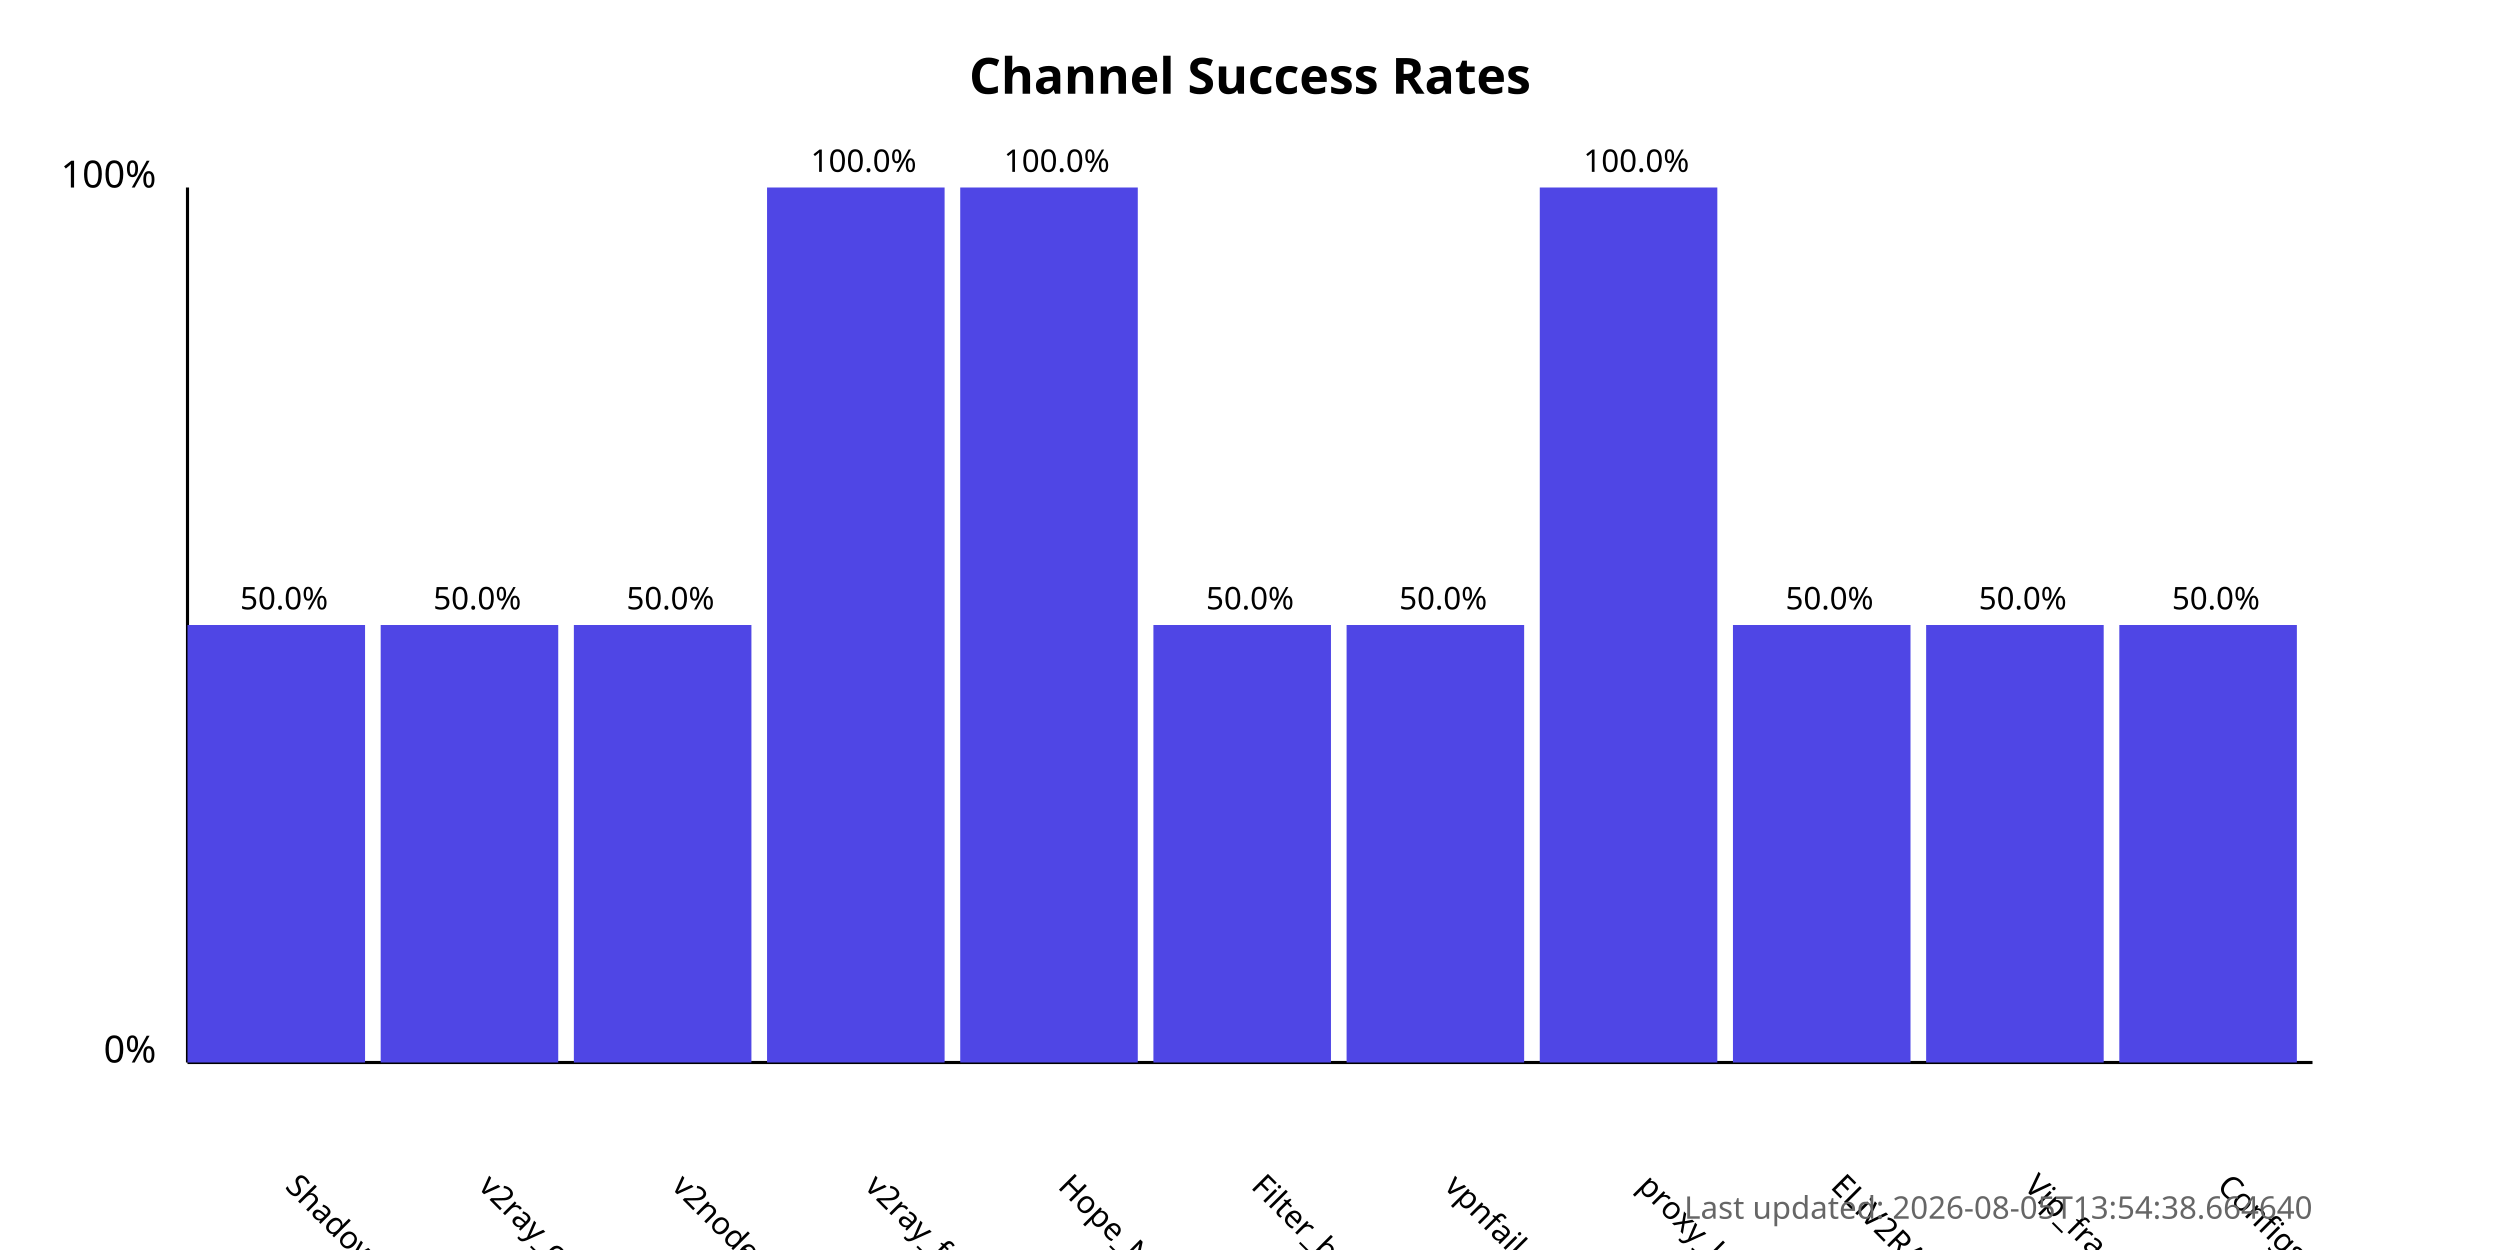
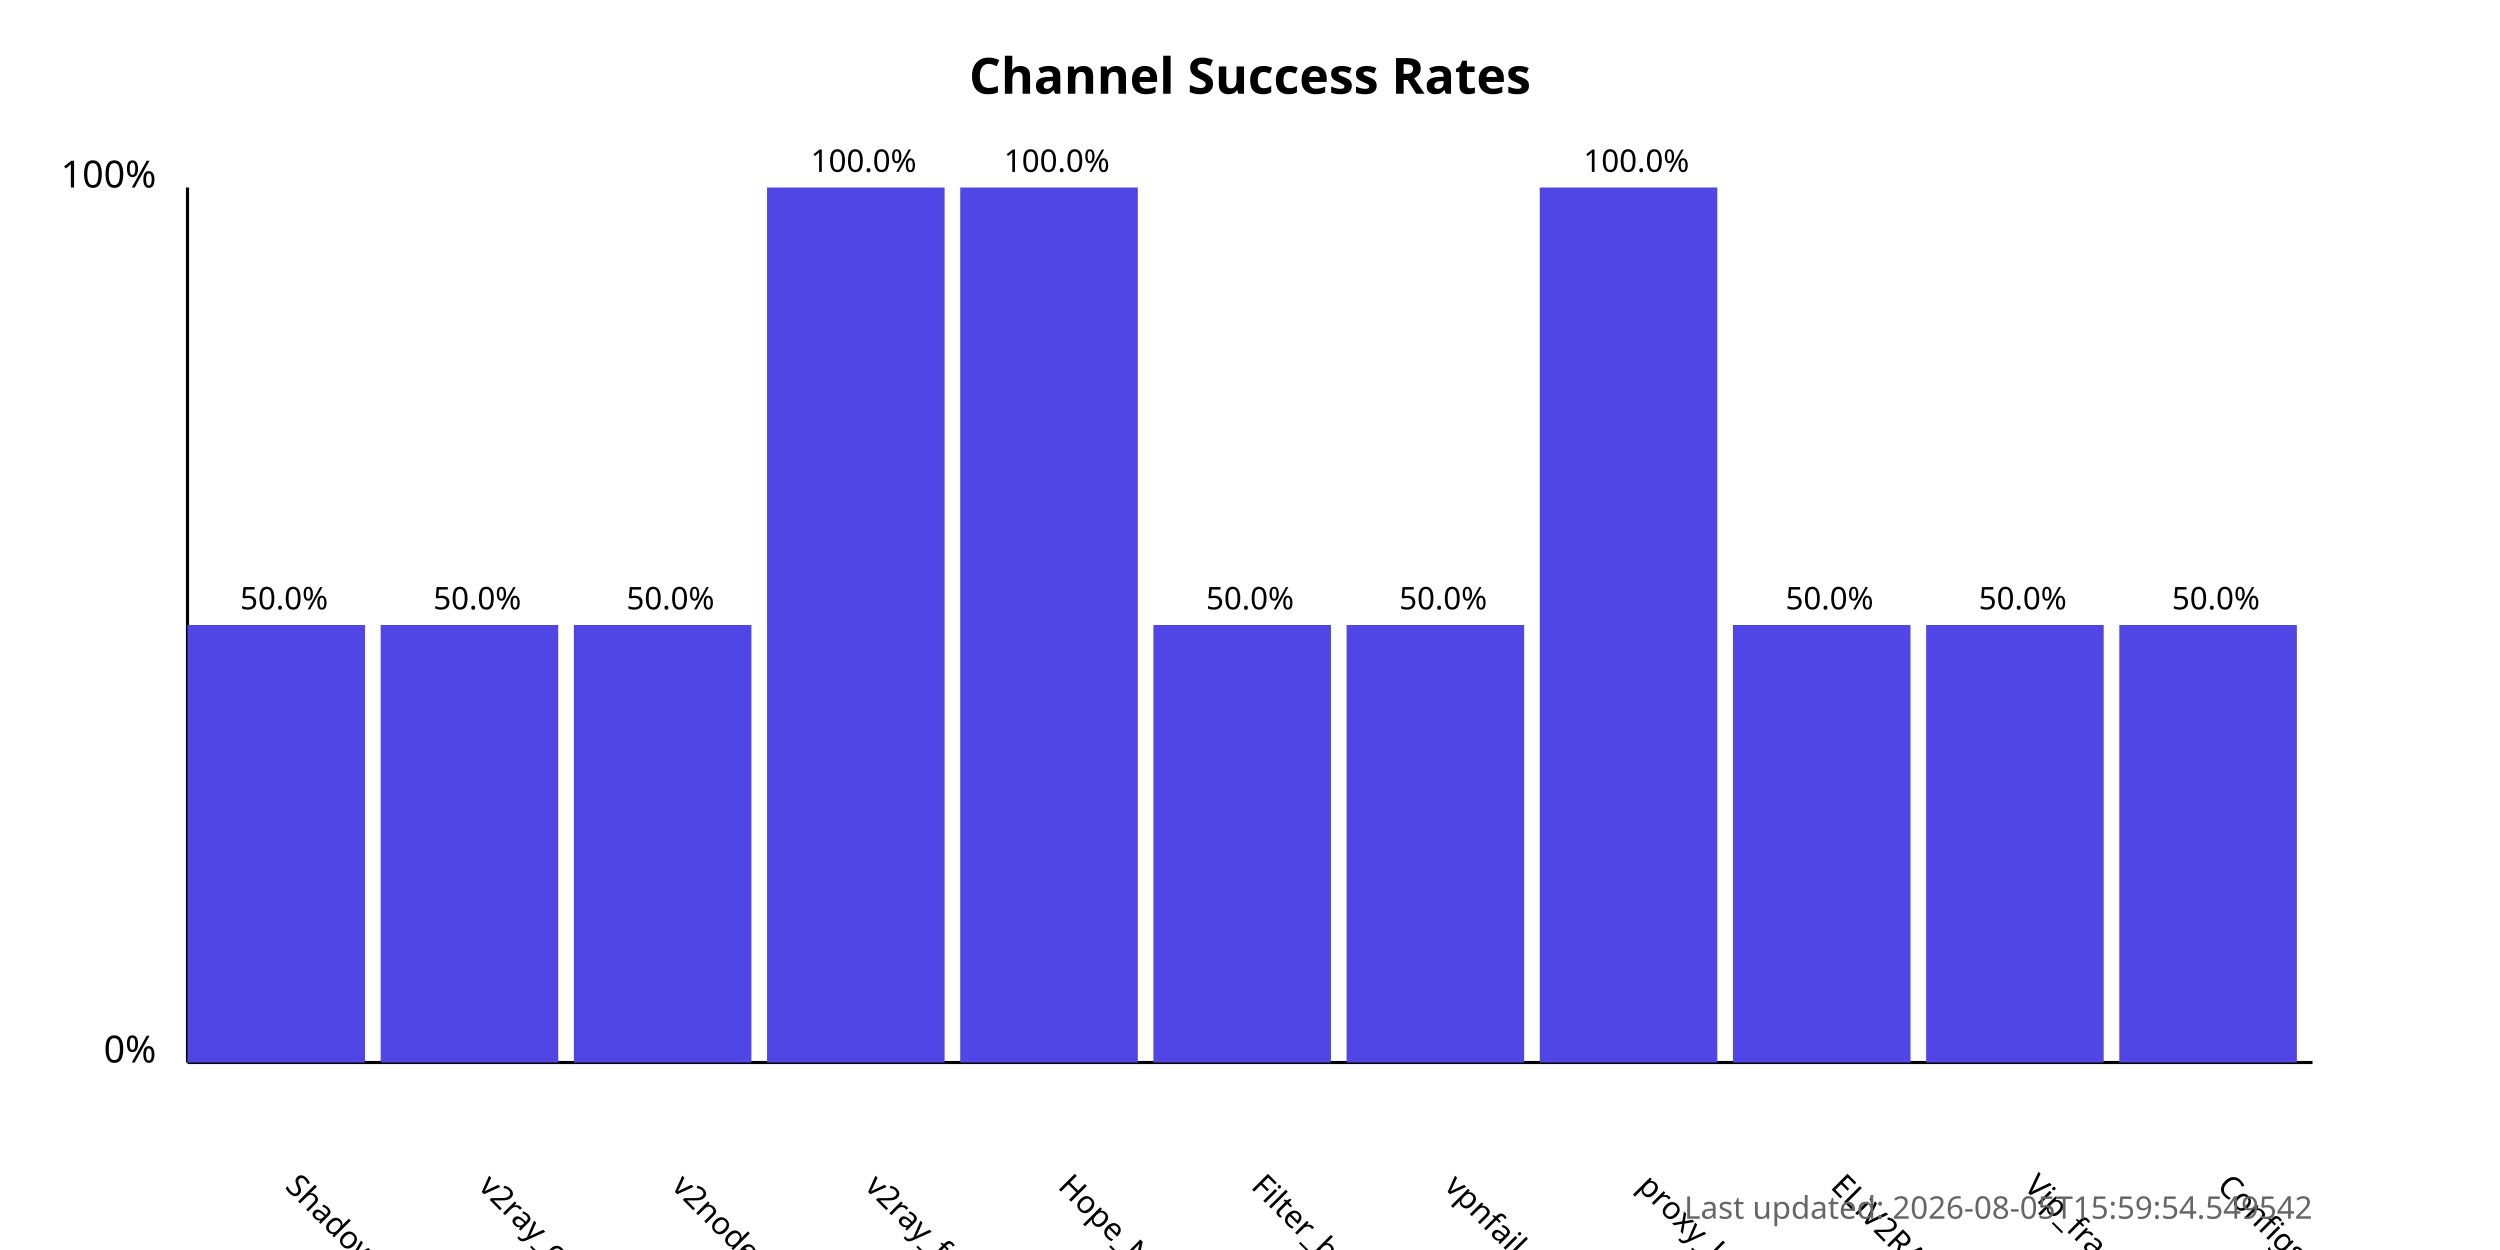
<svg xmlns="http://www.w3.org/2000/svg" width="800" height="400">
  <style>
            .chart-title { font: bold 16px sans-serif; }
            .axis-label { font: 12px sans-serif; }
            .tick-label { font: 10px sans-serif; }
            .bar { fill: #4f46e5; }
            .bar:hover { fill: #6366f1; }
            .timestamp { font: 10px sans-serif; fill: #666; }
        </style>
  <text x="400.0" y="30" text-anchor="middle" class="chart-title">
            Channel Success Rates
        </text>
  <line x1="60" y1="340" x2="60" y2="60" stroke="black" stroke-width="1" />
  <line x1="60" y1="340" x2="740" y2="340" stroke="black" stroke-width="1" />
  <text x="50" y="340" text-anchor="end" class="axis-label">0%</text>
  <text x="50" y="60" text-anchor="end" class="axis-label">100%</text>
  <g>
    <rect x="60" y="200.0" width="56.818" height="140.0" class="bar" />
    <text x="90.909" y="380" transform="rotate(45, 90.90909, 380)" text-anchor="start" class="tick-label">
                ShadowProxy66
            </text>
    <text x="90.909" y="195.0" text-anchor="middle" class="tick-label">
                50.0%
            </text>
  </g>
  <g>
    <rect x="121.818" y="200.0" width="56.818" height="140.0" class="bar" />
    <text x="152.727" y="380" transform="rotate(45, 152.7273, 380)" text-anchor="start" class="tick-label">
                v2ray_configs_pool
            </text>
    <text x="152.727" y="195.0" text-anchor="middle" class="tick-label">
                50.0%
            </text>
  </g>
  <g>
    <rect x="183.636" y="200.0" width="56.818" height="140.0" class="bar" />
    <text x="214.545" y="380" transform="rotate(45, 214.5455, 380)" text-anchor="start" class="tick-label">
                v2nodes
            </text>
    <text x="214.545" y="195.0" text-anchor="middle" class="tick-label">
                50.0%
            </text>
  </g>
  <g>
    <rect x="245.455" y="60.0" width="56.818" height="280.0" class="bar" />
    <text x="276.364" y="380" transform="rotate(45, 276.3636, 380)" text-anchor="start" class="tick-label">
                v2ray_free_conf
            </text>
    <text x="276.364" y="55.0" text-anchor="middle" class="tick-label">
                100.0%
            </text>
  </g>
  <g>
    <rect x="307.273" y="60.0" width="56.818" height="280.0" class="bar" />
    <text x="338.182" y="380" transform="rotate(45, 338.1818, 380)" text-anchor="start" class="tick-label">
                Hope_Net
            </text>
    <text x="338.182" y="55.0" text-anchor="middle" class="tick-label">
                100.0%
            </text>
  </g>
  <g>
    <rect x="369.091" y="200.0" width="56.818" height="140.0" class="bar" />
    <text x="400.0" y="380" transform="rotate(45, 400.0, 380)" text-anchor="start" class="tick-label">
                Filter_breaker
            </text>
    <text x="400.0" y="195.0" text-anchor="middle" class="tick-label">
                50.0%
            </text>
  </g>
  <g>
    <rect x="430.909" y="200.0" width="56.818" height="140.0" class="bar" />
    <text x="461.818" y="380" transform="rotate(45, 461.8182, 380)" text-anchor="start" class="tick-label">
                vpnfail_vless
            </text>
    <text x="461.818" y="195.0" text-anchor="middle" class="tick-label">
                50.0%
            </text>
  </g>
  <g>
    <rect x="492.727" y="60.0" width="56.818" height="280.0" class="bar" />
    <text x="523.636" y="380" transform="rotate(45, 523.6364, 380)" text-anchor="start" class="tick-label">
                proxy_kafee
            </text>
    <text x="523.636" y="55.0" text-anchor="middle" class="tick-label">
                100.0%
            </text>
  </g>
  <g>
    <rect x="554.545" y="200.0" width="56.818" height="140.0" class="bar" />
    <text x="585.455" y="380" transform="rotate(45, 585.4545, 380)" text-anchor="start" class="tick-label">
                ELiV2RAY
            </text>
    <text x="585.455" y="195.0" text-anchor="middle" class="tick-label">
                50.0%
            </text>
  </g>
  <g>
    <rect x="616.364" y="200.0" width="56.818" height="140.0" class="bar" />
    <text x="647.273" y="380" transform="rotate(45, 647.2727, 380)" text-anchor="start" class="tick-label">
                Vip_fragment_v2ray
            </text>
    <text x="647.273" y="195.0" text-anchor="middle" class="tick-label">
                50.0%
            </text>
  </g>
  <g>
    <rect x="678.182" y="200.0" width="56.818" height="140.0" class="bar" />
    <text x="709.091" y="380" transform="rotate(45, 709.0909, 380)" text-anchor="start" class="tick-label">
                ConfigsHubPlus
            </text>
    <text x="709.091" y="195.0" text-anchor="middle" class="tick-label">
                50.0%
            </text>
  </g>
  <text x="740" y="390" text-anchor="end" class="timestamp">
-             Last updated: 2026-08-05T13:54:38.664640
+             Last updated: 2026-08-05T15:59:54.549542
        </text>
</svg>
